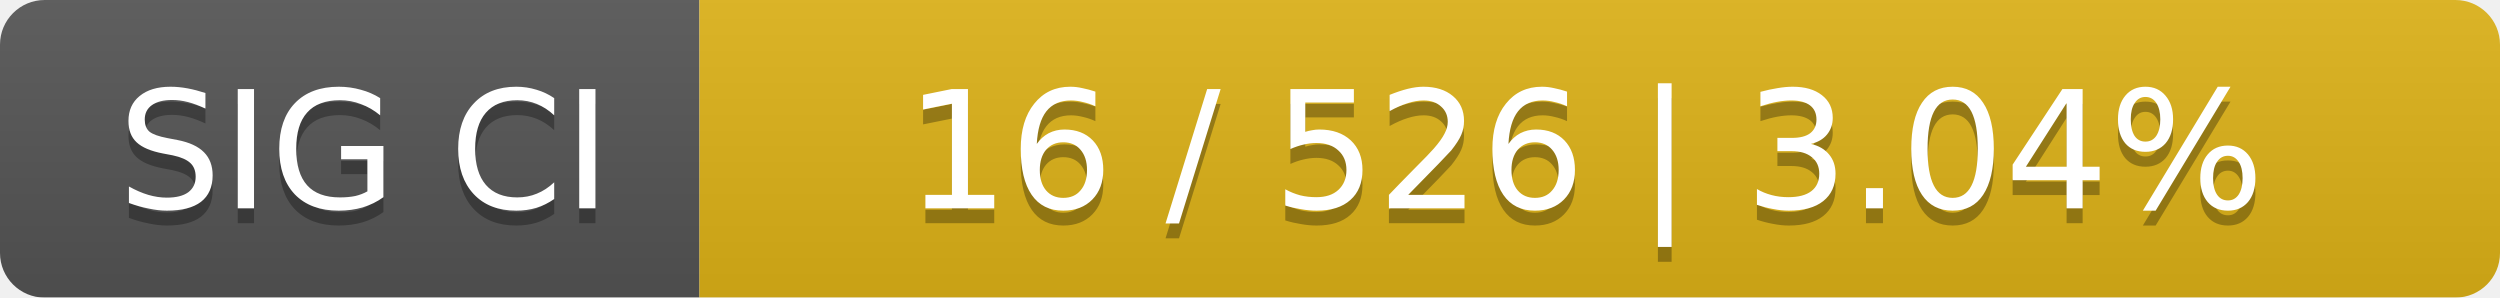
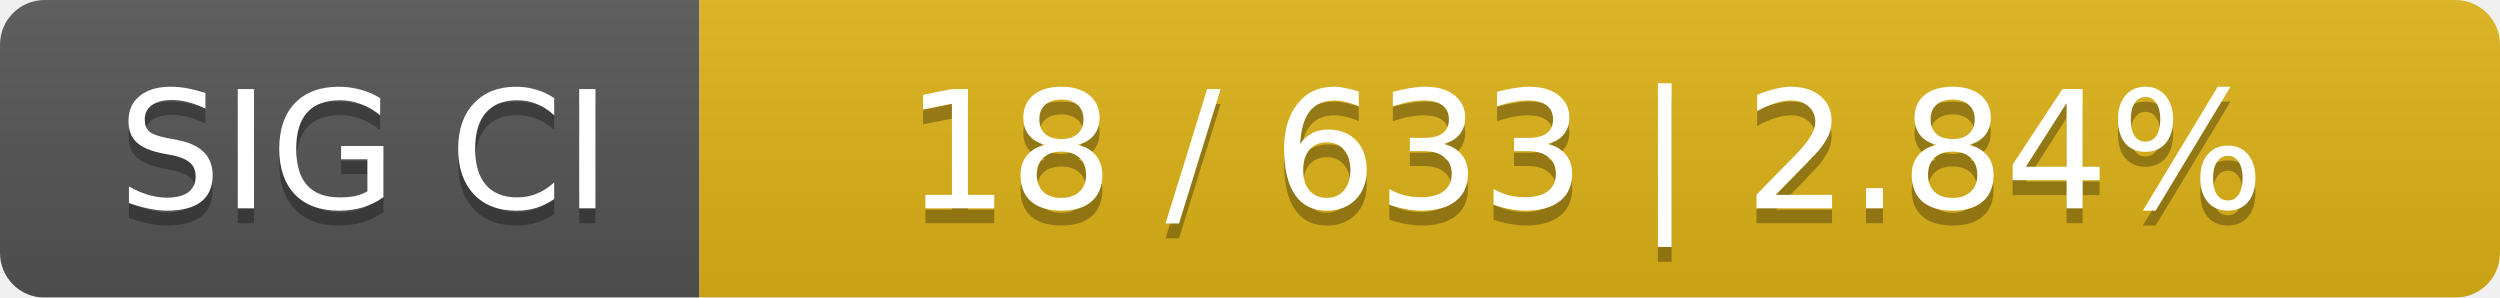
<svg xmlns="http://www.w3.org/2000/svg" width="168" height="20">
  <linearGradient id="smooth" x2="0" y2="100%">
    <stop offset="0" stop-color="#bbb" stop-opacity=".1" />
    <stop offset="1" stop-opacity=".1" />
  </linearGradient>
  <mask id="round">
    <rect width="168" height="20" rx="3" fill="#fff" />
  </mask>
  <g mask="url(#round)">
    <rect width="47" height="20" fill="#555" />
    <rect x="47" width="121" height="20" fill="#dfb317" />
    <rect width="168" height="20" fill="url(#smooth)" />
  </g>
  <g fill="#fff" text-anchor="middle" font-family="DejaVu Sans,Verdana,Geneva,sans-serif" font-size="11">
    <text x="24.5" y="15" fill="#010101" fill-opacity=".3">SIG CI</text>
    <text x="24.5" y="14">SIG CI</text>
-     <text x="106.5" y="15" fill="#010101" fill-opacity=".3">16 / 526    |    3.04%</text>
-     <text x="106.5" y="14">16 / 526    |    3.04%</text>
+     <text x="106.5" y="15" fill="#010101" fill-opacity=".3">18 / 633    |    2.84%</text>
+     <text x="106.5" y="14">18 / 633    |    2.84%</text>
  </g>
</svg>
